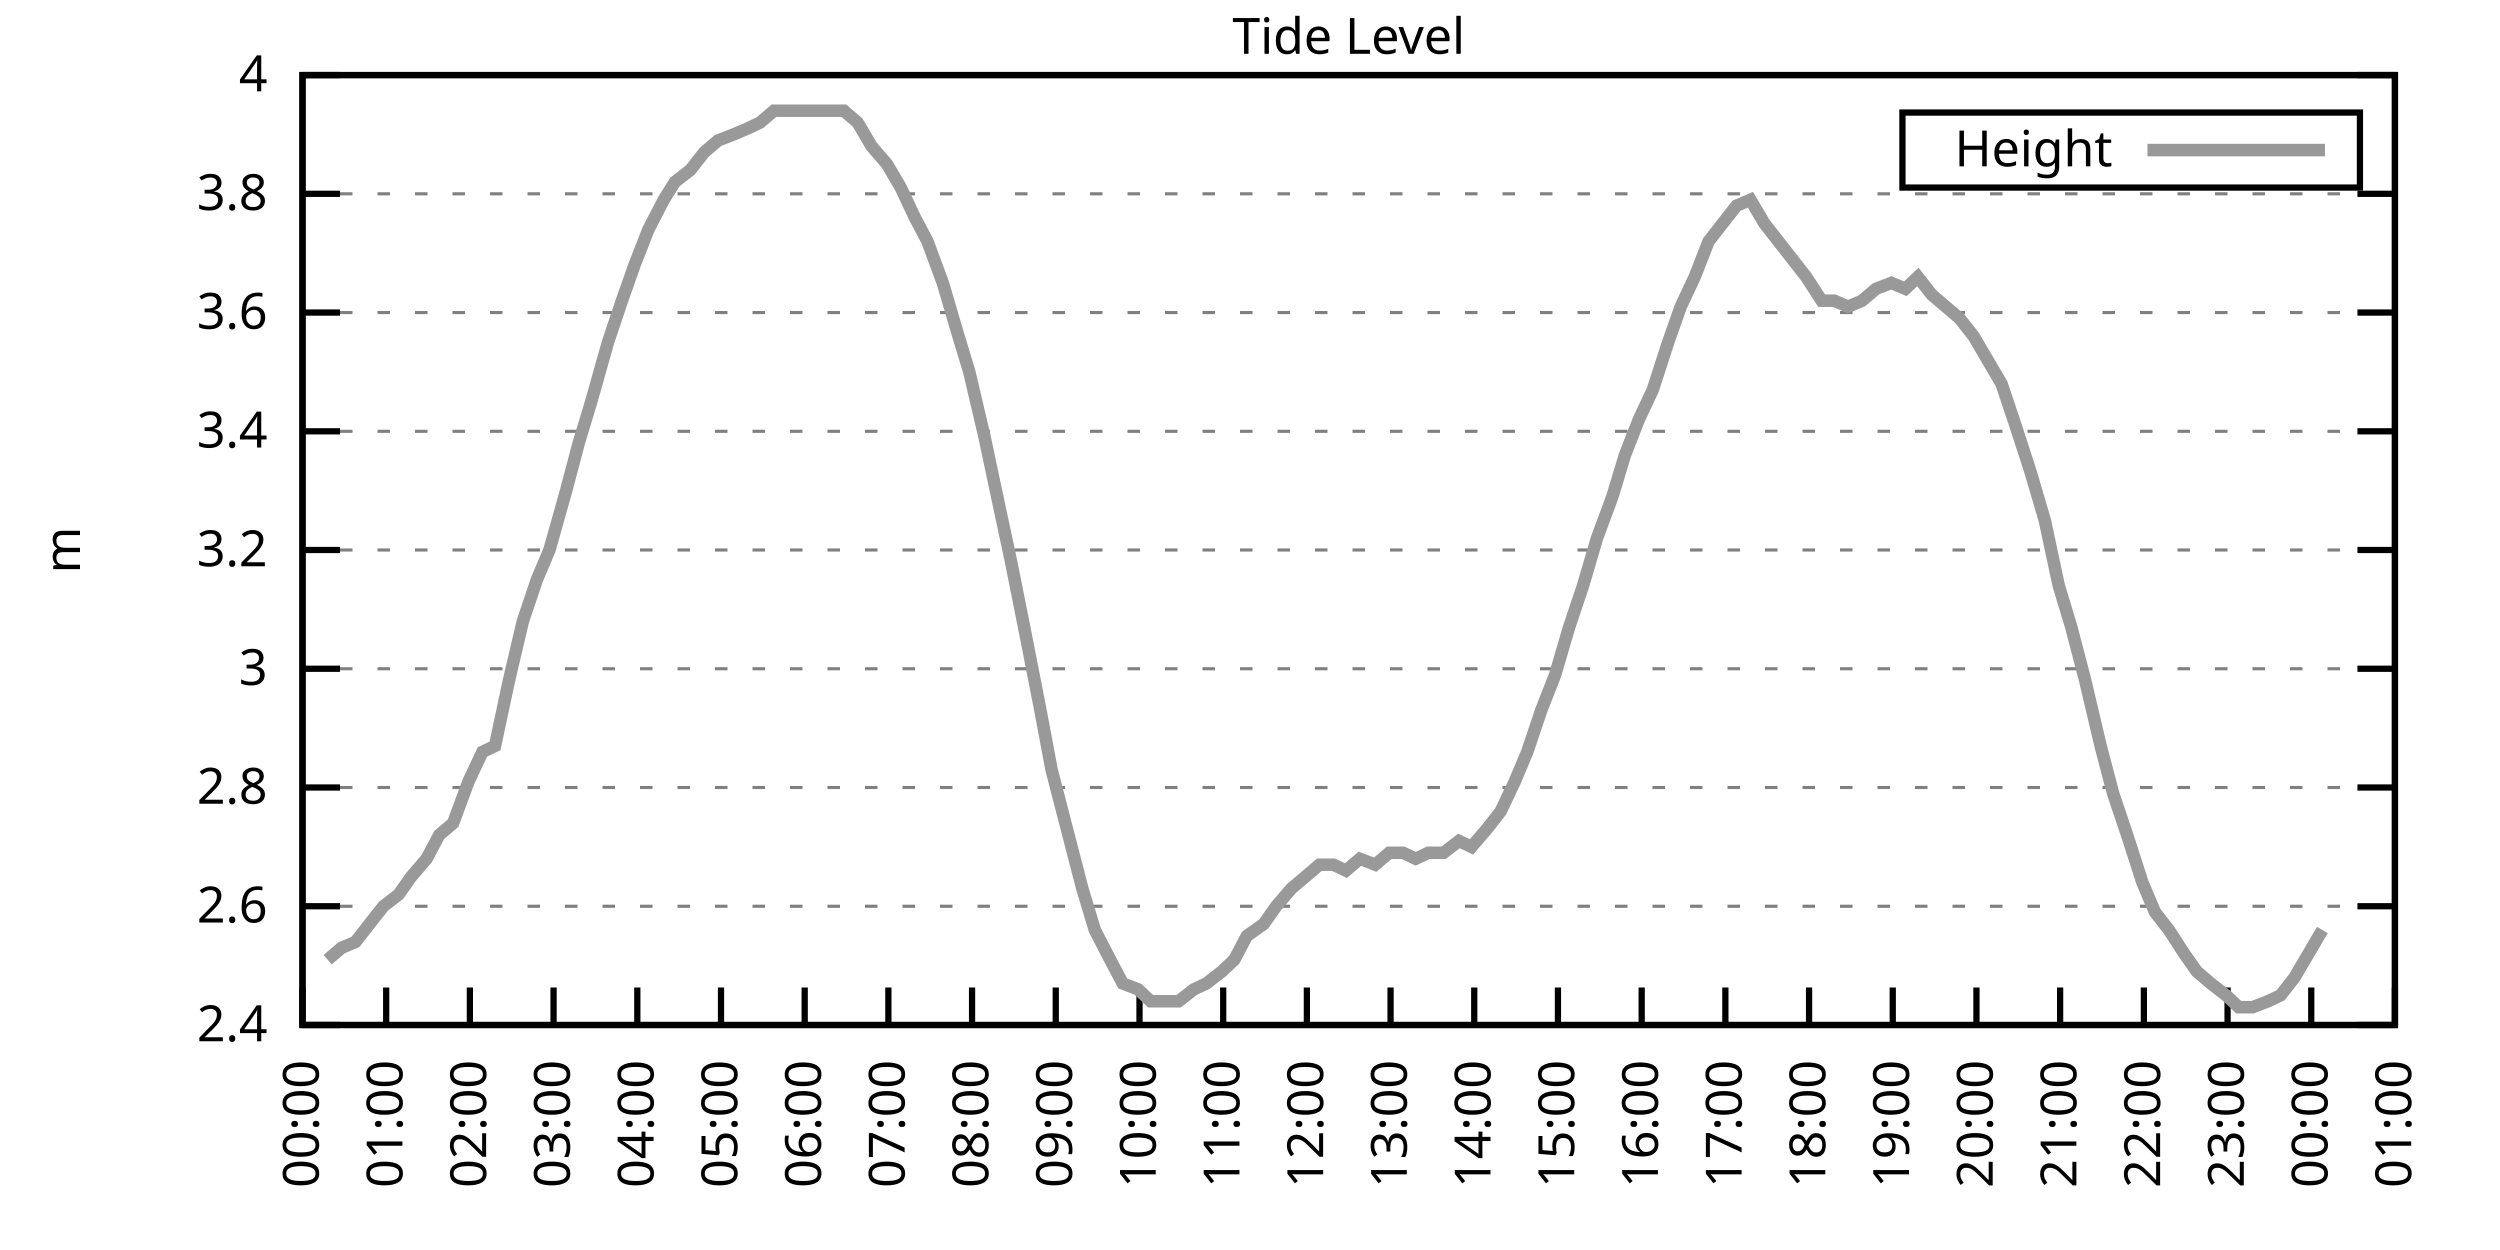
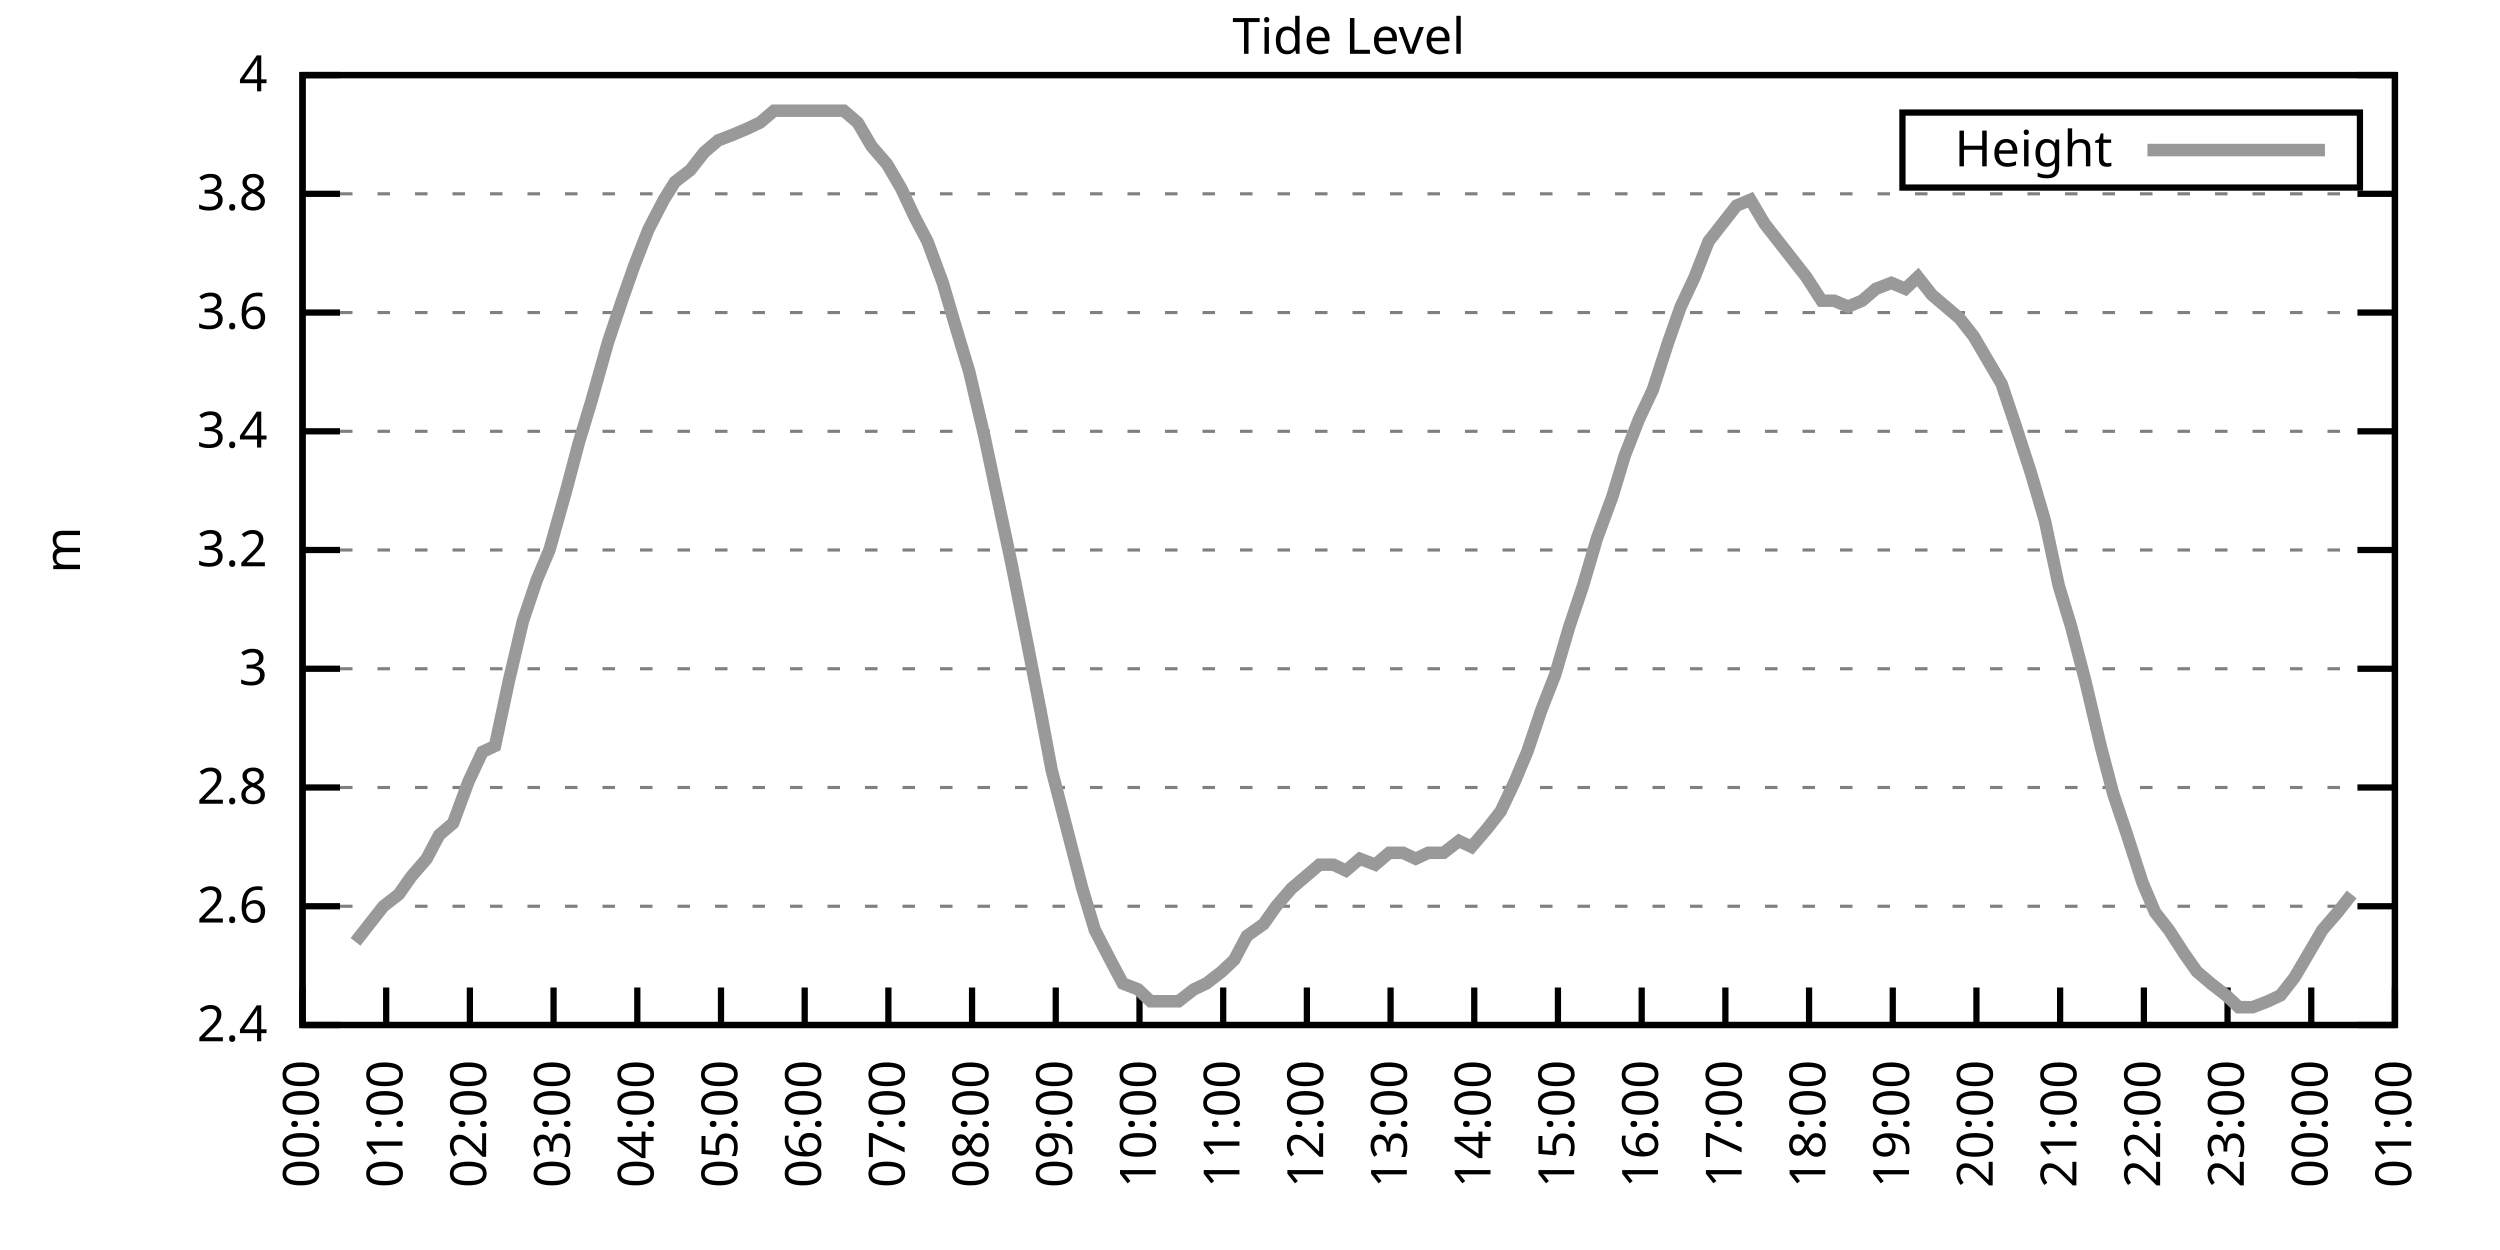
<svg xmlns="http://www.w3.org/2000/svg" xmlns:xlink="http://www.w3.org/1999/xlink" width="400" height="200" viewBox="0 0 400 200">
  <g id="gnuplot_canvas">
    <rect x="0" y="0" width="400" height="200" fill="none" />
    <defs>
      <circle id="gpDot" r="0.5" stroke-width="0.5" stroke="currentColor" />
      <path id="gpPt0" stroke-width="0.333" stroke="currentColor" d="M-1,0 h2 M0,-1 v2" />
      <path id="gpPt1" stroke-width="0.333" stroke="currentColor" d="M-1,-1 L1,1 M1,-1 L-1,1" />
      <path id="gpPt2" stroke-width="0.333" stroke="currentColor" d="M-1,0 L1,0 M0,-1 L0,1 M-1,-1 L1,1 M-1,1 L1,-1" />
      <rect id="gpPt3" stroke-width="0.333" stroke="currentColor" x="-1" y="-1" width="2" height="2" />
      <rect id="gpPt4" stroke-width="0.333" stroke="currentColor" fill="currentColor" x="-1" y="-1" width="2" height="2" />
      <circle id="gpPt5" stroke-width="0.333" stroke="currentColor" cx="0" cy="0" r="1" />
      <use xlink:href="#gpPt5" id="gpPt6" fill="currentColor" stroke="none" />
      <path id="gpPt7" stroke-width="0.333" stroke="currentColor" d="M0,-1.33 L-1.33,0.67 L1.33,0.67 z" />
      <use xlink:href="#gpPt7" id="gpPt8" fill="currentColor" stroke="none" />
      <use xlink:href="#gpPt7" id="gpPt9" stroke="currentColor" transform="rotate(180)" />
      <use xlink:href="#gpPt9" id="gpPt10" fill="currentColor" stroke="none" />
      <use xlink:href="#gpPt3" id="gpPt11" stroke="currentColor" transform="rotate(45)" />
      <use xlink:href="#gpPt11" id="gpPt12" fill="currentColor" stroke="none" />
      <path id="gpPt13" stroke-width="0.333" stroke="currentColor" d="M0,1.330 L1.265,0.411 L0.782,-1.067 L-0.782,-1.076 L-1.265,0.411 z" />
      <use xlink:href="#gpPt13" id="gpPt14" fill="currentColor" stroke="none" />
      <filter id="textbox" filterUnits="objectBoundingBox" x="0" y="0" height="1" width="1">
        <feFlood flood-color="white" flood-opacity="1" result="bgnd" />
        <feComposite in="SourceGraphic" in2="bgnd" operator="atop" />
      </filter>
      <filter id="greybox" filterUnits="objectBoundingBox" x="0" y="0" height="1" width="1">
        <feFlood flood-color="lightgrey" flood-opacity="1" result="grey" />
        <feComposite in="SourceGraphic" in2="grey" operator="atop" />
      </filter>
    </defs>
    <g fill="none" color="white" stroke="currentColor" stroke-width="1.00" stroke-linecap="butt" stroke-linejoin="miter">
</g>
    <g fill="none" color="black" stroke="currentColor" stroke-width="1.00" stroke-linecap="butt" stroke-linejoin="miter">
      <g stroke="none" shape-rendering="crispEdges">
        <polygon fill="rgb(255, 255, 255)" points="48.40,164.00 383.18,164.00 383.18,12.02 48.40,12.02 " />
      </g>
    </g>
    <g fill="none" color="black" stroke="currentColor" stroke-width="1.00" stroke-linecap="butt" stroke-linejoin="miter">
</g>
    <g fill="none" color="black" stroke="black" stroke-width="0.50" stroke-linecap="butt" stroke-linejoin="miter">
</g>
    <g fill="none" color="gray" stroke="currentColor" stroke-width="0.50" stroke-linecap="butt" stroke-linejoin="miter">
      <path stroke="gray" stroke-dasharray="2,4" class="gridline" d="M48.40,164.00 L383.19,164.00  " />
    </g>
    <g fill="none" color="gray" stroke="gray" stroke-width="1.00" stroke-linecap="butt" stroke-linejoin="miter">
</g>
    <g fill="none" color="black" stroke="currentColor" stroke-width="1.00" stroke-linecap="butt" stroke-linejoin="miter">
      <path stroke="black" d="M48.40,164.00 L54.40,164.00 M383.19,164.00 L377.19,164.00  " />
      <g transform="translate(42.80,166.60)" stroke="none" fill="black" font-family="Sans" font-size="8.00" text-anchor="end">
        <text>
          <tspan font-family="Sans"> 2.4</tspan>
        </text>
      </g>
    </g>
    <g fill="none" color="black" stroke="currentColor" stroke-width="1.00" stroke-linecap="butt" stroke-linejoin="miter">
</g>
    <g fill="none" color="black" stroke="black" stroke-width="0.50" stroke-linecap="butt" stroke-linejoin="miter">
</g>
    <g fill="none" color="gray" stroke="currentColor" stroke-width="0.50" stroke-linecap="butt" stroke-linejoin="miter">
      <path stroke="gray" stroke-dasharray="2,4" class="gridline" d="M48.40,145.00 L383.19,145.00  " />
    </g>
    <g fill="none" color="gray" stroke="gray" stroke-width="1.00" stroke-linecap="butt" stroke-linejoin="miter">
</g>
    <g fill="none" color="black" stroke="currentColor" stroke-width="1.00" stroke-linecap="butt" stroke-linejoin="miter">
      <path stroke="black" d="M48.40,145.00 L54.40,145.00 M383.19,145.00 L377.19,145.00  " />
      <g transform="translate(42.80,147.60)" stroke="none" fill="black" font-family="Sans" font-size="8.00" text-anchor="end">
        <text>
          <tspan font-family="Sans"> 2.6</tspan>
        </text>
      </g>
    </g>
    <g fill="none" color="black" stroke="currentColor" stroke-width="1.00" stroke-linecap="butt" stroke-linejoin="miter">
</g>
    <g fill="none" color="black" stroke="black" stroke-width="0.50" stroke-linecap="butt" stroke-linejoin="miter">
</g>
    <g fill="none" color="gray" stroke="currentColor" stroke-width="0.50" stroke-linecap="butt" stroke-linejoin="miter">
      <path stroke="gray" stroke-dasharray="2,4" class="gridline" d="M48.40,126.00 L383.19,126.00  " />
    </g>
    <g fill="none" color="gray" stroke="gray" stroke-width="1.00" stroke-linecap="butt" stroke-linejoin="miter">
</g>
    <g fill="none" color="black" stroke="currentColor" stroke-width="1.00" stroke-linecap="butt" stroke-linejoin="miter">
      <path stroke="black" d="M48.40,126.00 L54.40,126.00 M383.19,126.00 L377.19,126.00  " />
      <g transform="translate(42.80,128.60)" stroke="none" fill="black" font-family="Sans" font-size="8.00" text-anchor="end">
        <text>
          <tspan font-family="Sans"> 2.8</tspan>
        </text>
      </g>
    </g>
    <g fill="none" color="black" stroke="currentColor" stroke-width="1.00" stroke-linecap="butt" stroke-linejoin="miter">
</g>
    <g fill="none" color="black" stroke="black" stroke-width="0.50" stroke-linecap="butt" stroke-linejoin="miter">
</g>
    <g fill="none" color="gray" stroke="currentColor" stroke-width="0.50" stroke-linecap="butt" stroke-linejoin="miter">
      <path stroke="gray" stroke-dasharray="2,4" class="gridline" d="M48.40,107.00 L383.19,107.00  " />
    </g>
    <g fill="none" color="gray" stroke="gray" stroke-width="1.00" stroke-linecap="butt" stroke-linejoin="miter">
</g>
    <g fill="none" color="black" stroke="currentColor" stroke-width="1.00" stroke-linecap="butt" stroke-linejoin="miter">
      <path stroke="black" d="M48.40,107.00 L54.40,107.00 M383.19,107.00 L377.19,107.00  " />
      <g transform="translate(42.80,109.60)" stroke="none" fill="black" font-family="Sans" font-size="8.00" text-anchor="end">
        <text>
          <tspan font-family="Sans"> 3</tspan>
        </text>
      </g>
    </g>
    <g fill="none" color="black" stroke="currentColor" stroke-width="1.00" stroke-linecap="butt" stroke-linejoin="miter">
</g>
    <g fill="none" color="black" stroke="black" stroke-width="0.50" stroke-linecap="butt" stroke-linejoin="miter">
</g>
    <g fill="none" color="gray" stroke="currentColor" stroke-width="0.50" stroke-linecap="butt" stroke-linejoin="miter">
      <path stroke="gray" stroke-dasharray="2,4" class="gridline" d="M48.40,88.00 L383.19,88.00  " />
    </g>
    <g fill="none" color="gray" stroke="gray" stroke-width="1.00" stroke-linecap="butt" stroke-linejoin="miter">
</g>
    <g fill="none" color="black" stroke="currentColor" stroke-width="1.00" stroke-linecap="butt" stroke-linejoin="miter">
      <path stroke="black" d="M48.40,88.00 L54.40,88.00 M383.19,88.00 L377.19,88.00  " />
      <g transform="translate(42.80,90.60)" stroke="none" fill="black" font-family="Sans" font-size="8.00" text-anchor="end">
        <text>
          <tspan font-family="Sans"> 3.2</tspan>
        </text>
      </g>
    </g>
    <g fill="none" color="black" stroke="currentColor" stroke-width="1.00" stroke-linecap="butt" stroke-linejoin="miter">
</g>
    <g fill="none" color="black" stroke="black" stroke-width="0.50" stroke-linecap="butt" stroke-linejoin="miter">
</g>
    <g fill="none" color="gray" stroke="currentColor" stroke-width="0.50" stroke-linecap="butt" stroke-linejoin="miter">
      <path stroke="gray" stroke-dasharray="2,4" class="gridline" d="M48.40,69.01 L383.19,69.01  " />
    </g>
    <g fill="none" color="gray" stroke="gray" stroke-width="1.00" stroke-linecap="butt" stroke-linejoin="miter">
</g>
    <g fill="none" color="black" stroke="currentColor" stroke-width="1.00" stroke-linecap="butt" stroke-linejoin="miter">
      <path stroke="black" d="M48.40,69.01 L54.40,69.01 M383.19,69.01 L377.19,69.01  " />
      <g transform="translate(42.80,71.61)" stroke="none" fill="black" font-family="Sans" font-size="8.00" text-anchor="end">
        <text>
          <tspan font-family="Sans"> 3.4</tspan>
        </text>
      </g>
    </g>
    <g fill="none" color="black" stroke="currentColor" stroke-width="1.00" stroke-linecap="butt" stroke-linejoin="miter">
</g>
    <g fill="none" color="black" stroke="black" stroke-width="0.50" stroke-linecap="butt" stroke-linejoin="miter">
</g>
    <g fill="none" color="gray" stroke="currentColor" stroke-width="0.50" stroke-linecap="butt" stroke-linejoin="miter">
      <path stroke="gray" stroke-dasharray="2,4" class="gridline" d="M48.40,50.01 L383.19,50.01  " />
    </g>
    <g fill="none" color="gray" stroke="gray" stroke-width="1.00" stroke-linecap="butt" stroke-linejoin="miter">
</g>
    <g fill="none" color="black" stroke="currentColor" stroke-width="1.00" stroke-linecap="butt" stroke-linejoin="miter">
      <path stroke="black" d="M48.40,50.01 L54.40,50.01 M383.19,50.01 L377.19,50.01  " />
      <g transform="translate(42.80,52.61)" stroke="none" fill="black" font-family="Sans" font-size="8.00" text-anchor="end">
        <text>
          <tspan font-family="Sans"> 3.6</tspan>
        </text>
      </g>
    </g>
    <g fill="none" color="black" stroke="currentColor" stroke-width="1.00" stroke-linecap="butt" stroke-linejoin="miter">
</g>
    <g fill="none" color="black" stroke="black" stroke-width="0.50" stroke-linecap="butt" stroke-linejoin="miter">
</g>
    <g fill="none" color="gray" stroke="currentColor" stroke-width="0.50" stroke-linecap="butt" stroke-linejoin="miter">
      <path stroke="gray" stroke-dasharray="2,4" class="gridline" d="M48.40,31.01 L383.19,31.01  " />
    </g>
    <g fill="none" color="gray" stroke="gray" stroke-width="1.00" stroke-linecap="butt" stroke-linejoin="miter">
</g>
    <g fill="none" color="black" stroke="currentColor" stroke-width="1.00" stroke-linecap="butt" stroke-linejoin="miter">
      <path stroke="black" d="M48.40,31.01 L54.40,31.01 M383.19,31.01 L377.19,31.01  " />
      <g transform="translate(42.80,33.61)" stroke="none" fill="black" font-family="Sans" font-size="8.00" text-anchor="end">
        <text>
          <tspan font-family="Sans"> 3.8</tspan>
        </text>
      </g>
    </g>
    <g fill="none" color="black" stroke="currentColor" stroke-width="1.00" stroke-linecap="butt" stroke-linejoin="miter">
</g>
    <g fill="none" color="black" stroke="black" stroke-width="0.50" stroke-linecap="butt" stroke-linejoin="miter">
</g>
    <g fill="none" color="gray" stroke="currentColor" stroke-width="0.50" stroke-linecap="butt" stroke-linejoin="miter">
      <path stroke="gray" stroke-dasharray="2,4" class="gridline" d="M48.40,12.01 L383.19,12.01  " />
    </g>
    <g fill="none" color="gray" stroke="gray" stroke-width="1.00" stroke-linecap="butt" stroke-linejoin="miter">
</g>
    <g fill="none" color="black" stroke="currentColor" stroke-width="1.00" stroke-linecap="butt" stroke-linejoin="miter">
      <path stroke="black" d="M48.40,12.01 L54.40,12.01 M383.19,12.01 L377.19,12.01  " />
      <g transform="translate(42.80,14.61)" stroke="none" fill="black" font-family="Sans" font-size="8.00" text-anchor="end">
        <text>
          <tspan font-family="Sans"> 4</tspan>
        </text>
      </g>
    </g>
    <g fill="none" color="black" stroke="currentColor" stroke-width="1.00" stroke-linecap="butt" stroke-linejoin="miter">
      <path stroke="black" d="M48.40,164.00 L48.40,158.00  " />
      <g transform="translate(51.00,169.60) rotate(270.00)" stroke="none" fill="black" font-family="Sans" font-size="8.00" text-anchor="end">
        <text>
          <tspan font-family="Sans">00:00</tspan>
        </text>
      </g>
    </g>
    <g fill="none" color="black" stroke="currentColor" stroke-width="1.00" stroke-linecap="butt" stroke-linejoin="miter">
      <path stroke="black" d="M61.79,164.00 L61.79,158.00  " />
      <g transform="translate(64.39,169.60) rotate(270.00)" stroke="none" fill="black" font-family="Sans" font-size="8.00" text-anchor="end">
        <text>
          <tspan font-family="Sans">01:00</tspan>
        </text>
      </g>
    </g>
    <g fill="none" color="black" stroke="currentColor" stroke-width="1.00" stroke-linecap="butt" stroke-linejoin="miter">
      <path stroke="black" d="M75.18,164.00 L75.18,158.00  " />
      <g transform="translate(77.78,169.60) rotate(270.00)" stroke="none" fill="black" font-family="Sans" font-size="8.00" text-anchor="end">
        <text>
          <tspan font-family="Sans">02:00</tspan>
        </text>
      </g>
    </g>
    <g fill="none" color="black" stroke="currentColor" stroke-width="1.00" stroke-linecap="butt" stroke-linejoin="miter">
      <path stroke="black" d="M88.57,164.00 L88.57,158.00  " />
      <g transform="translate(91.17,169.60) rotate(270.00)" stroke="none" fill="black" font-family="Sans" font-size="8.00" text-anchor="end">
        <text>
          <tspan font-family="Sans">03:00</tspan>
        </text>
      </g>
    </g>
    <g fill="none" color="black" stroke="currentColor" stroke-width="1.00" stroke-linecap="butt" stroke-linejoin="miter">
      <path stroke="black" d="M101.97,164.00 L101.97,158.00  " />
      <g transform="translate(104.57,169.60) rotate(270.00)" stroke="none" fill="black" font-family="Sans" font-size="8.00" text-anchor="end">
        <text>
          <tspan font-family="Sans">04:00</tspan>
        </text>
      </g>
    </g>
    <g fill="none" color="black" stroke="currentColor" stroke-width="1.00" stroke-linecap="butt" stroke-linejoin="miter">
      <path stroke="black" d="M115.36,164.00 L115.36,158.00  " />
      <g transform="translate(117.96,169.60) rotate(270.00)" stroke="none" fill="black" font-family="Sans" font-size="8.00" text-anchor="end">
        <text>
          <tspan font-family="Sans">05:00</tspan>
        </text>
      </g>
    </g>
    <g fill="none" color="black" stroke="currentColor" stroke-width="1.00" stroke-linecap="butt" stroke-linejoin="miter">
      <path stroke="black" d="M128.75,164.00 L128.75,158.00  " />
      <g transform="translate(131.35,169.60) rotate(270.00)" stroke="none" fill="black" font-family="Sans" font-size="8.00" text-anchor="end">
        <text>
          <tspan font-family="Sans">06:00</tspan>
        </text>
      </g>
    </g>
    <g fill="none" color="black" stroke="currentColor" stroke-width="1.00" stroke-linecap="butt" stroke-linejoin="miter">
      <path stroke="black" d="M142.14,164.00 L142.14,158.00  " />
      <g transform="translate(144.74,169.60) rotate(270.00)" stroke="none" fill="black" font-family="Sans" font-size="8.00" text-anchor="end">
        <text>
          <tspan font-family="Sans">07:00</tspan>
        </text>
      </g>
    </g>
    <g fill="none" color="black" stroke="currentColor" stroke-width="1.00" stroke-linecap="butt" stroke-linejoin="miter">
      <path stroke="black" d="M155.53,164.00 L155.53,158.00  " />
      <g transform="translate(158.13,169.60) rotate(270.00)" stroke="none" fill="black" font-family="Sans" font-size="8.00" text-anchor="end">
        <text>
          <tspan font-family="Sans">08:00</tspan>
        </text>
      </g>
    </g>
    <g fill="none" color="black" stroke="currentColor" stroke-width="1.00" stroke-linecap="butt" stroke-linejoin="miter">
      <path stroke="black" d="M168.92,164.00 L168.92,158.00  " />
      <g transform="translate(171.52,169.60) rotate(270.00)" stroke="none" fill="black" font-family="Sans" font-size="8.00" text-anchor="end">
        <text>
          <tspan font-family="Sans">09:00</tspan>
        </text>
      </g>
    </g>
    <g fill="none" color="black" stroke="currentColor" stroke-width="1.00" stroke-linecap="butt" stroke-linejoin="miter">
      <path stroke="black" d="M182.32,164.00 L182.32,158.00  " />
      <g transform="translate(184.92,169.60) rotate(270.00)" stroke="none" fill="black" font-family="Sans" font-size="8.00" text-anchor="end">
        <text>
          <tspan font-family="Sans">10:00</tspan>
        </text>
      </g>
    </g>
    <g fill="none" color="black" stroke="currentColor" stroke-width="1.00" stroke-linecap="butt" stroke-linejoin="miter">
      <path stroke="black" d="M195.71,164.00 L195.71,158.00  " />
      <g transform="translate(198.31,169.60) rotate(270.00)" stroke="none" fill="black" font-family="Sans" font-size="8.00" text-anchor="end">
        <text>
          <tspan font-family="Sans">11:00</tspan>
        </text>
      </g>
    </g>
    <g fill="none" color="black" stroke="currentColor" stroke-width="1.00" stroke-linecap="butt" stroke-linejoin="miter">
      <path stroke="black" d="M209.10,164.00 L209.10,158.00  " />
      <g transform="translate(211.70,169.60) rotate(270.00)" stroke="none" fill="black" font-family="Sans" font-size="8.00" text-anchor="end">
        <text>
          <tspan font-family="Sans">12:00</tspan>
        </text>
      </g>
    </g>
    <g fill="none" color="black" stroke="currentColor" stroke-width="1.00" stroke-linecap="butt" stroke-linejoin="miter">
      <path stroke="black" d="M222.49,164.00 L222.49,158.00  " />
      <g transform="translate(225.09,169.60) rotate(270.00)" stroke="none" fill="black" font-family="Sans" font-size="8.00" text-anchor="end">
        <text>
          <tspan font-family="Sans">13:00</tspan>
        </text>
      </g>
    </g>
    <g fill="none" color="black" stroke="currentColor" stroke-width="1.00" stroke-linecap="butt" stroke-linejoin="miter">
      <path stroke="black" d="M235.88,164.00 L235.88,158.00  " />
      <g transform="translate(238.48,169.60) rotate(270.00)" stroke="none" fill="black" font-family="Sans" font-size="8.00" text-anchor="end">
        <text>
          <tspan font-family="Sans">14:00</tspan>
        </text>
      </g>
    </g>
    <g fill="none" color="black" stroke="currentColor" stroke-width="1.00" stroke-linecap="butt" stroke-linejoin="miter">
      <path stroke="black" d="M249.27,164.00 L249.27,158.00  " />
      <g transform="translate(251.87,169.60) rotate(270.00)" stroke="none" fill="black" font-family="Sans" font-size="8.00" text-anchor="end">
        <text>
          <tspan font-family="Sans">15:00</tspan>
        </text>
      </g>
    </g>
    <g fill="none" color="black" stroke="currentColor" stroke-width="1.00" stroke-linecap="butt" stroke-linejoin="miter">
      <path stroke="black" d="M262.67,164.00 L262.67,158.00  " />
      <g transform="translate(265.27,169.60) rotate(270.00)" stroke="none" fill="black" font-family="Sans" font-size="8.00" text-anchor="end">
        <text>
          <tspan font-family="Sans">16:00</tspan>
        </text>
      </g>
    </g>
    <g fill="none" color="black" stroke="currentColor" stroke-width="1.00" stroke-linecap="butt" stroke-linejoin="miter">
      <path stroke="black" d="M276.06,164.00 L276.06,158.00  " />
      <g transform="translate(278.66,169.60) rotate(270.00)" stroke="none" fill="black" font-family="Sans" font-size="8.00" text-anchor="end">
        <text>
          <tspan font-family="Sans">17:00</tspan>
        </text>
      </g>
    </g>
    <g fill="none" color="black" stroke="currentColor" stroke-width="1.00" stroke-linecap="butt" stroke-linejoin="miter">
      <path stroke="black" d="M289.45,164.00 L289.45,158.00  " />
      <g transform="translate(292.05,169.60) rotate(270.00)" stroke="none" fill="black" font-family="Sans" font-size="8.00" text-anchor="end">
        <text>
          <tspan font-family="Sans">18:00</tspan>
        </text>
      </g>
    </g>
    <g fill="none" color="black" stroke="currentColor" stroke-width="1.00" stroke-linecap="butt" stroke-linejoin="miter">
      <path stroke="black" d="M302.84,164.00 L302.84,158.00  " />
      <g transform="translate(305.44,169.60) rotate(270.00)" stroke="none" fill="black" font-family="Sans" font-size="8.00" text-anchor="end">
        <text>
          <tspan font-family="Sans">19:00</tspan>
        </text>
      </g>
    </g>
    <g fill="none" color="black" stroke="currentColor" stroke-width="1.00" stroke-linecap="butt" stroke-linejoin="miter">
      <path stroke="black" d="M316.23,164.00 L316.23,158.00  " />
      <g transform="translate(318.83,169.60) rotate(270.00)" stroke="none" fill="black" font-family="Sans" font-size="8.00" text-anchor="end">
        <text>
          <tspan font-family="Sans">20:00</tspan>
        </text>
      </g>
    </g>
    <g fill="none" color="black" stroke="currentColor" stroke-width="1.00" stroke-linecap="butt" stroke-linejoin="miter">
      <path stroke="black" d="M329.62,164.00 L329.62,158.00  " />
      <g transform="translate(332.22,169.60) rotate(270.00)" stroke="none" fill="black" font-family="Sans" font-size="8.00" text-anchor="end">
        <text>
          <tspan font-family="Sans">21:00</tspan>
        </text>
      </g>
    </g>
    <g fill="none" color="black" stroke="currentColor" stroke-width="1.00" stroke-linecap="butt" stroke-linejoin="miter">
      <path stroke="black" d="M343.02,164.00 L343.02,158.00  " />
      <g transform="translate(345.62,169.60) rotate(270.00)" stroke="none" fill="black" font-family="Sans" font-size="8.00" text-anchor="end">
        <text>
          <tspan font-family="Sans">22:00</tspan>
        </text>
      </g>
    </g>
    <g fill="none" color="black" stroke="currentColor" stroke-width="1.00" stroke-linecap="butt" stroke-linejoin="miter">
      <path stroke="black" d="M356.41,164.00 L356.41,158.00  " />
      <g transform="translate(359.01,169.60) rotate(270.00)" stroke="none" fill="black" font-family="Sans" font-size="8.00" text-anchor="end">
        <text>
          <tspan font-family="Sans">23:00</tspan>
        </text>
      </g>
    </g>
    <g fill="none" color="black" stroke="currentColor" stroke-width="1.00" stroke-linecap="butt" stroke-linejoin="miter">
      <path stroke="black" d="M369.80,164.00 L369.80,158.00  " />
      <g transform="translate(372.40,169.60) rotate(270.00)" stroke="none" fill="black" font-family="Sans" font-size="8.00" text-anchor="end">
        <text>
          <tspan font-family="Sans">00:00</tspan>
        </text>
      </g>
    </g>
    <g fill="none" color="black" stroke="currentColor" stroke-width="1.00" stroke-linecap="butt" stroke-linejoin="miter">
      <path stroke="black" d="M383.19,164.00 L383.19,158.00  " />
      <g transform="translate(385.79,169.60) rotate(270.00)" stroke="none" fill="black" font-family="Sans" font-size="8.00" text-anchor="end">
        <text>
          <tspan font-family="Sans">01:00</tspan>
        </text>
      </g>
    </g>
    <g fill="none" color="black" stroke="currentColor" stroke-width="1.00" stroke-linecap="butt" stroke-linejoin="miter">
</g>
    <g fill="none" color="black" stroke="currentColor" stroke-width="1.00" stroke-linecap="butt" stroke-linejoin="miter">
      <path stroke="black" d="M48.40,12.01 L48.40,164.00 L383.19,164.00 L383.19,12.01 L48.40,12.01 Z  " />
    </g>
    <g fill="none" color="black" stroke="currentColor" stroke-width="1.00" stroke-linecap="butt" stroke-linejoin="miter">
</g>
    <g fill="none" color="black" stroke="currentColor" stroke-width="1.00" stroke-linecap="butt" stroke-linejoin="miter">
      <path stroke="black" d="M304.39,30.01 L304.39,18.01 L377.59,18.01 L377.59,30.01 L304.39,30.01 Z  " />
    </g>
    <g id="Tide_level_plot_1">
      <g fill="none" color="white" stroke="black" stroke-width="2.00" stroke-linecap="butt" stroke-linejoin="miter">
</g>
      <g fill="none" color="black" stroke="currentColor" stroke-width="2.00" stroke-linecap="butt" stroke-linejoin="miter">
        <g transform="translate(337.99,26.61)" stroke="none" fill="black" font-family="Sans" font-size="8.00" text-anchor="end">
          <text>
            <tspan font-family="Sans">Height</tspan>
          </text>
        </g>
      </g>
      <g fill="none" color="black" stroke="currentColor" stroke-width="2.00" stroke-linecap="butt" stroke-linejoin="miter">
-         <path stroke="rgb(153, 153, 153)" d="M343.59,24.01 L371.99,24.01 M52.42,153.55 L54.65,151.65 L56.88,150.70 L59.11,147.85 L61.35,145.00 L63.80,143.10   L65.81,140.25 L68.26,137.40 L70.27,133.60 L72.50,131.70 L74.96,125.05 L77.19,120.30 L79.20,119.35 L81.43,108.90   L83.66,99.40 L85.90,92.75 L87.91,88.00 L90.58,78.51 L92.59,70.91 L94.60,64.26 L97.28,54.76 L99.51,48.11   L101.52,42.41 L103.75,36.71 L106.21,31.96 L107.99,29.11 L110.45,27.21 L112.68,24.36 L114.91,22.46 L117.37,21.51   L119.60,20.56 L121.61,19.61 L123.84,17.71 L126.07,17.71 L128.30,17.71 L132.77,17.71 L135.00,17.71 L137.23,19.61   L139.46,23.41 L141.92,26.26 L144.15,30.06 L146.38,34.81 L148.39,38.61 L150.85,45.26 L153.08,52.86 L155.09,59.51   L157.54,69.96 L159.55,79.46 L161.78,89.90 L164.24,102.25 L166.47,113.65 L168.25,123.15 L170.71,132.65 L173.17,142.15   L175.17,148.80 L177.63,153.55 L179.64,157.35 L182.09,158.30 L184.10,160.20 L186.56,160.20 L188.57,160.20 L191.02,158.30   L193.03,157.35 L195.48,155.45 L197.49,153.55 L199.50,149.75 L202.18,147.85 L204.19,145.00 L206.64,142.15 L208.88,140.25   L211.11,138.35 L213.34,138.35 L215.35,139.30 L217.58,137.40 L220.04,138.35 L222.27,136.45 L224.50,136.45 L226.51,137.40   L228.52,136.45 L230.97,136.45 L233.43,134.55 L235.44,135.50 L237.89,132.65 L240.12,129.80 L242.36,125.05 L244.36,120.30   L246.60,113.65 L248.83,107.95 L251.06,100.35 L253.29,93.70 L255.52,86.11 L257.98,79.46 L259.99,72.81 L262.22,67.11   L264.45,62.36 L266.91,54.76 L268.92,49.06 L271.15,44.31 L273.38,38.61 L275.61,35.76 L277.84,32.91 L280.07,31.96   L282.31,35.76 L284.54,38.61 L286.77,41.46 L289.00,44.31 L291.46,48.11 L293.47,48.11 L295.70,49.06 L297.93,48.11   L300.16,46.21 L302.62,45.26 L304.85,46.21 L306.86,44.31 L309.09,47.16 L311.32,49.06 L313.55,50.96 L315.79,53.81   L318.02,57.61 L320.25,61.41 L322.48,68.06 L324.94,75.66 L327.17,83.26 L329.40,93.70 L331.41,100.35 L333.64,108.90   L336.10,119.35 L338.10,126.95 L340.34,133.60 L342.79,141.20 L344.80,145.95 L347.03,148.80 L349.49,152.60 L351.50,155.45   L353.73,157.35 L356.18,159.25 L358.19,161.15 L360.42,161.15 L362.88,160.20 L364.89,159.25 L367.12,156.40 L369.35,152.60   L371.58,148.80  " />
+         <path stroke="rgb(153, 153, 153)" d="M343.59,24.01 L371.99,24.01 M56.88,150.70 L59.11,147.85 L61.35,145.00 L63.80,143.10 L65.81,140.25 L68.26,137.40   L70.27,133.60 L72.50,131.70 L74.96,125.05 L77.19,120.30 L79.20,119.35 L81.43,108.90 L83.66,99.40 L85.90,92.75   L87.91,88.00 L90.58,78.51 L92.59,70.91 L94.60,64.26 L97.28,54.76 L99.51,48.11 L101.52,42.41 L103.75,36.71   L106.21,31.96 L107.99,29.11 L110.45,27.21 L112.68,24.36 L114.91,22.46 L117.37,21.51 L119.60,20.56 L121.61,19.61   L123.84,17.71 L126.07,17.71 L128.30,17.71 L132.77,17.71 L135.00,17.71 L137.23,19.61 L139.46,23.41 L141.92,26.26   L144.15,30.06 L146.38,34.81 L148.39,38.61 L150.85,45.26 L153.08,52.86 L155.09,59.51 L157.54,69.96 L159.55,79.46   L161.78,89.90 L164.24,102.25 L166.47,113.65 L168.25,123.15 L170.71,132.65 L173.17,142.15 L175.17,148.80 L177.63,153.55   L179.64,157.35 L182.09,158.30 L184.10,160.20 L186.56,160.20 L188.57,160.20 L191.02,158.30 L193.03,157.35 L195.48,155.45   L197.49,153.55 L199.50,149.75 L202.18,147.85 L204.19,145.00 L206.64,142.15 L208.88,140.25 L211.11,138.35 L213.34,138.35   L215.35,139.30 L217.58,137.40 L220.04,138.35 L222.27,136.45 L224.50,136.45 L226.51,137.40 L228.52,136.45 L230.97,136.45   L233.43,134.55 L235.44,135.50 L237.89,132.65 L240.12,129.80 L242.36,125.05 L244.36,120.30 L246.60,113.65 L248.83,107.95   L251.06,100.35 L253.29,93.70 L255.52,86.11 L257.98,79.46 L259.99,72.81 L262.22,67.11 L264.45,62.36 L266.91,54.76   L268.92,49.06 L271.15,44.31 L273.38,38.61 L275.61,35.76 L277.84,32.91 L280.07,31.96 L282.31,35.76 L284.54,38.61   L286.77,41.46 L289.00,44.31 L291.46,48.11 L293.47,48.11 L295.70,49.06 L297.93,48.11 L300.16,46.21 L302.62,45.26   L304.85,46.21 L306.86,44.31 L309.09,47.16 L311.32,49.06 L313.55,50.96 L315.79,53.81 L318.02,57.61 L320.25,61.41   L322.48,68.06 L324.94,75.66 L327.17,83.26 L329.40,93.70 L331.41,100.35 L333.64,108.90 L336.10,119.35 L338.10,126.95   L340.34,133.60 L342.79,141.20 L344.80,145.95 L347.03,148.80 L349.49,152.60 L351.50,155.45 L353.73,157.35 L356.18,159.25   L358.19,161.15 L360.42,161.15 L362.88,160.20 L364.89,159.25 L367.12,156.40 L369.35,152.60 L371.58,148.80 L374.04,145.95   L376.27,143.10  " />
      </g>
    </g>
    <g fill="none" color="black" stroke="currentColor" stroke-width="2.00" stroke-linecap="butt" stroke-linejoin="miter">
</g>
    <g fill="none" color="black" stroke="black" stroke-width="1.00" stroke-linecap="butt" stroke-linejoin="miter">
</g>
    <g fill="none" color="black" stroke="currentColor" stroke-width="1.00" stroke-linecap="butt" stroke-linejoin="miter">
      <path stroke="black" d="M48.40,12.01 L48.40,164.00 L383.19,164.00 L383.19,12.01 L48.40,12.01 Z  " />
      <g transform="translate(12.80,88.01) rotate(270.00)" stroke="none" fill="black" font-family="Sans" font-size="8.00" text-anchor="middle">
        <text>
          <tspan font-family="Sans">m</tspan>
        </text>
      </g>
    </g>
    <g fill="none" color="black" stroke="currentColor" stroke-width="1.00" stroke-linecap="butt" stroke-linejoin="miter">
</g>
    <g fill="none" color="black" stroke="currentColor" stroke-width="1.00" stroke-linecap="butt" stroke-linejoin="miter">
      <g transform="translate(215.79,8.61)" stroke="none" fill="black" font-family="Sans" font-size="8.00" text-anchor="middle">
        <text>
          <tspan font-family="Sans">Tide Level</tspan>
        </text>
      </g>
    </g>
    <g fill="none" color="black" stroke="currentColor" stroke-width="1.00" stroke-linecap="butt" stroke-linejoin="miter">
</g>
  </g>
</svg>
